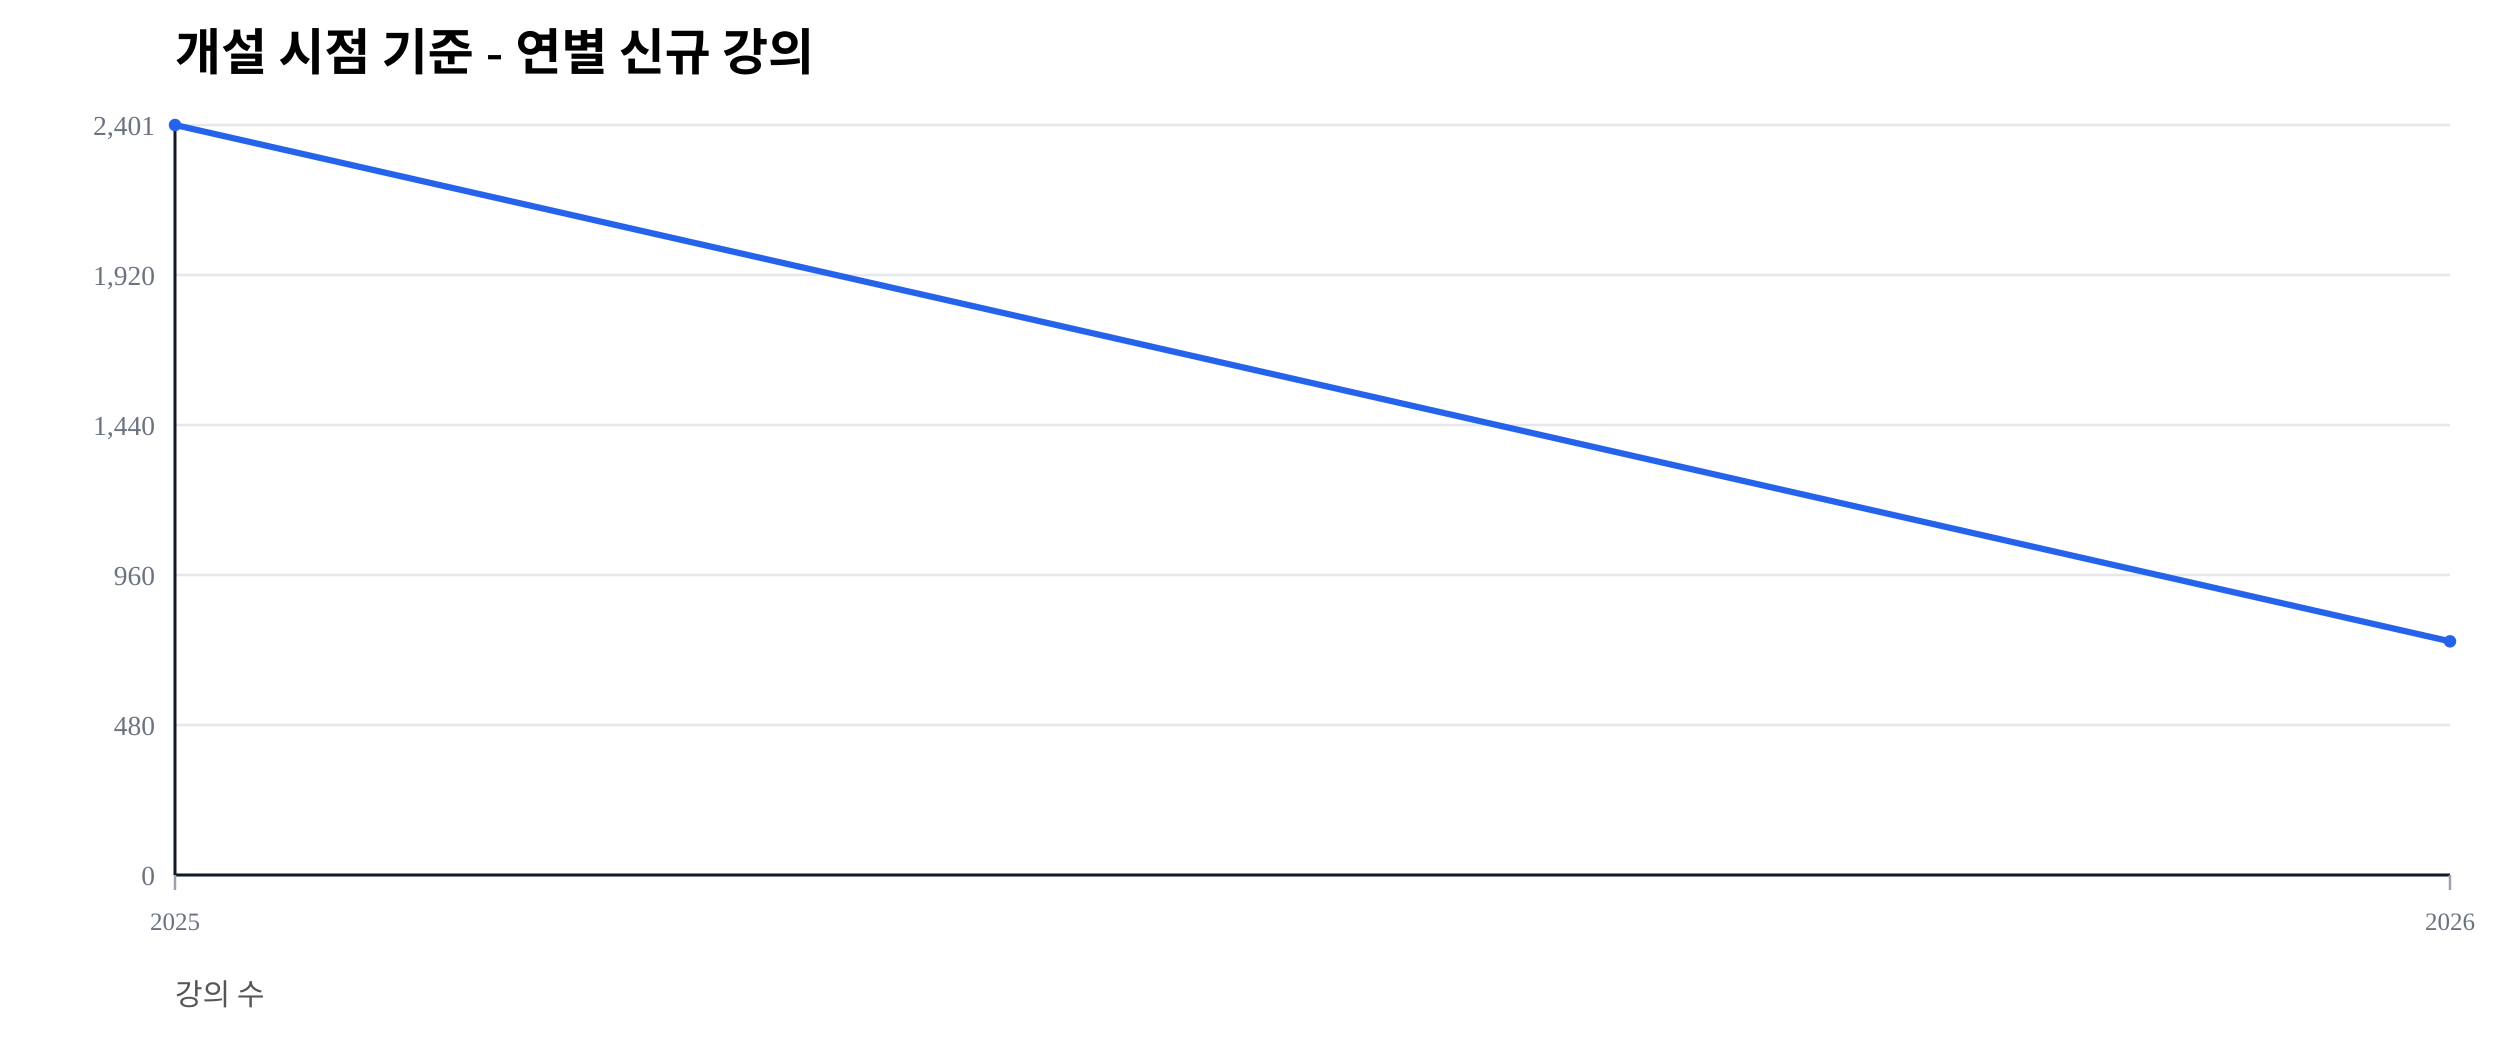
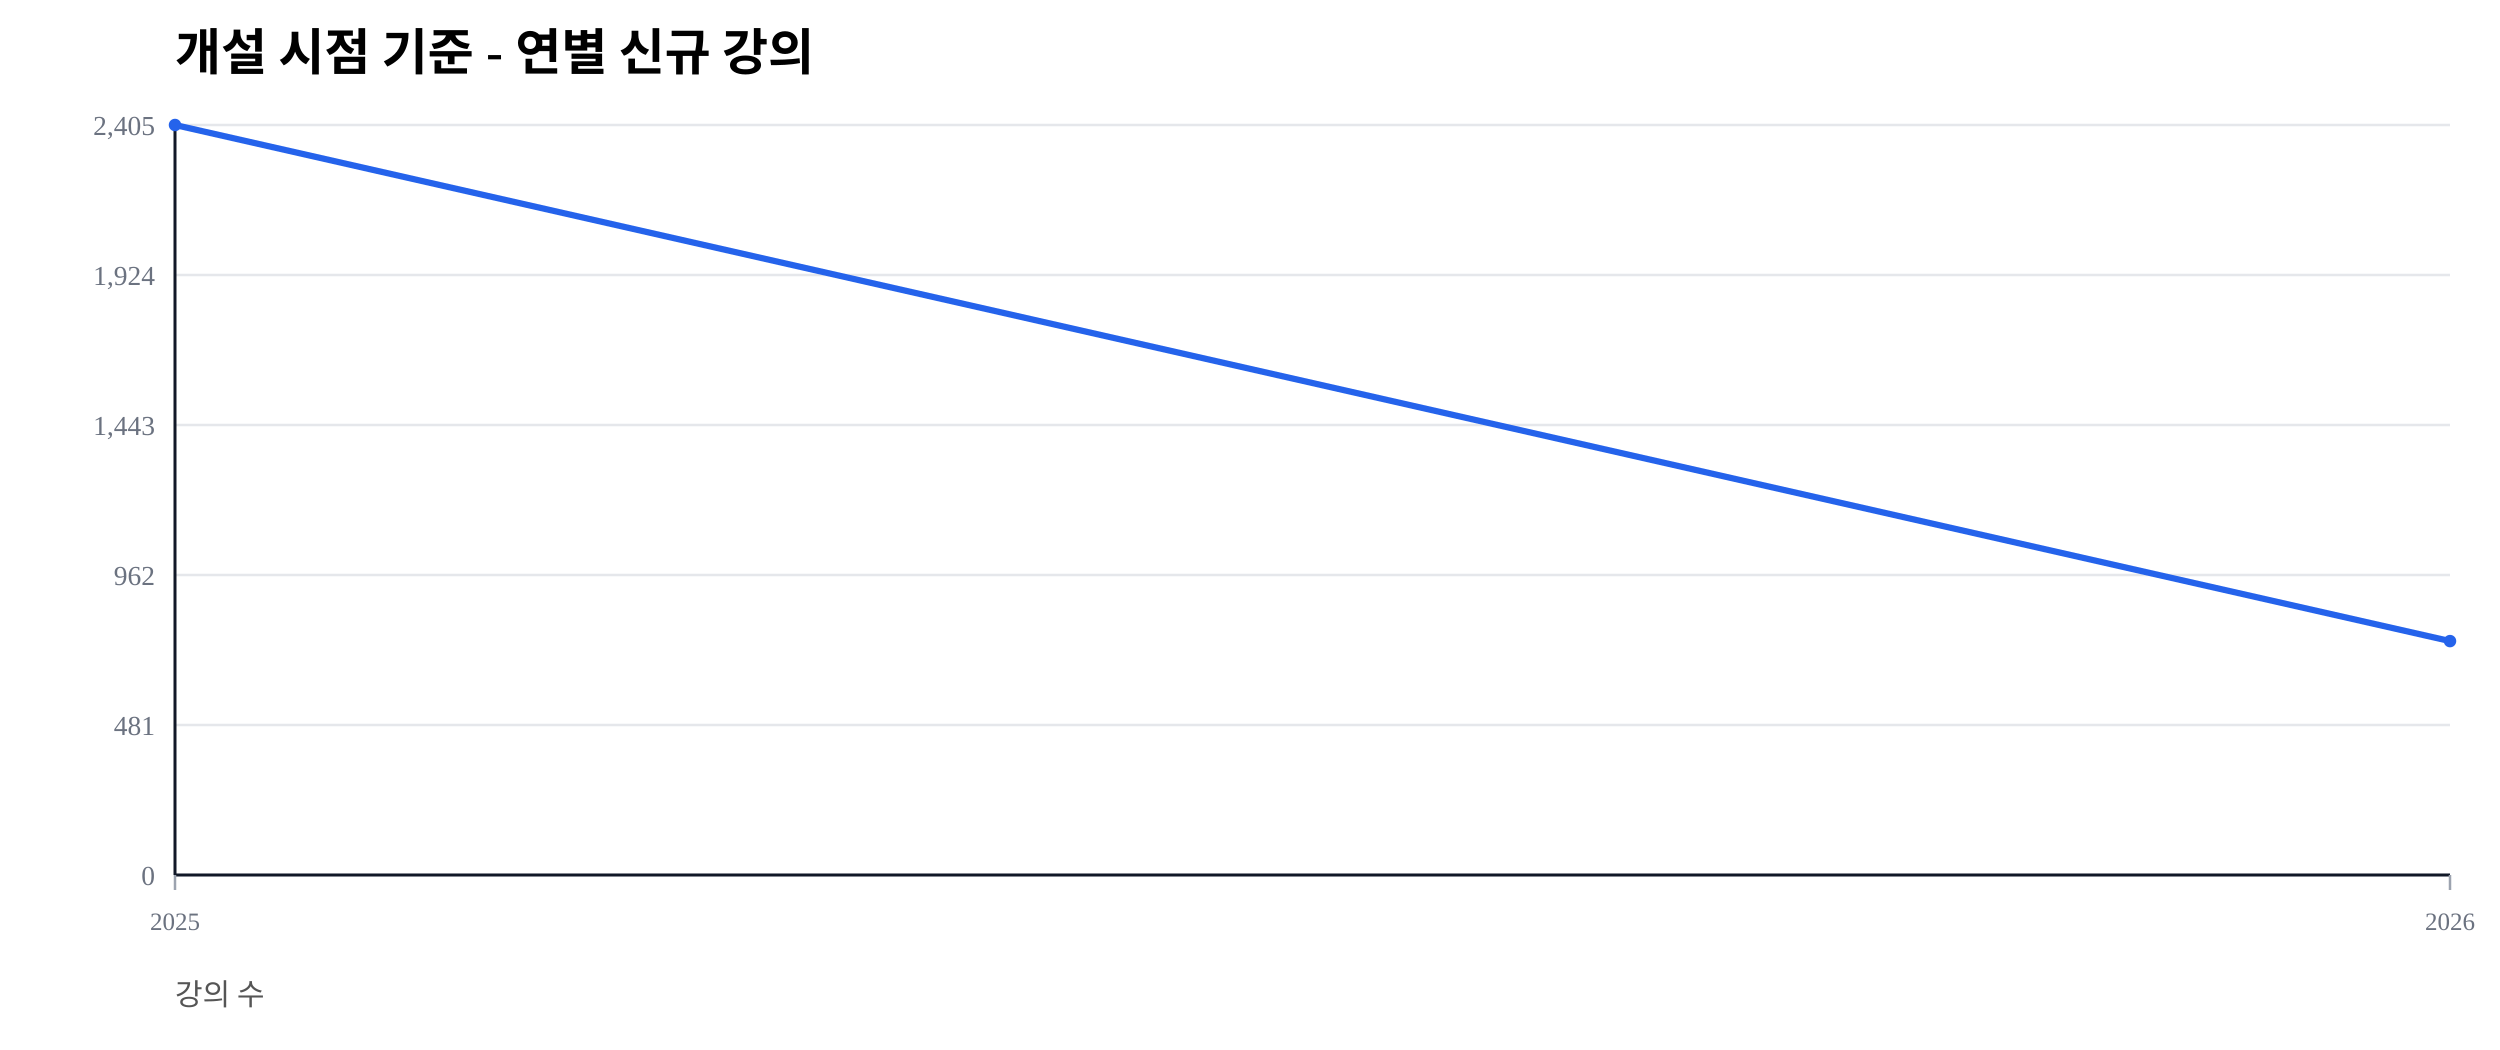
<svg xmlns="http://www.w3.org/2000/svg" width="1000" height="420" viewBox="0 0 1000 420">
  <rect width="100%" height="100%" fill="#ffffff" />
  <text x="70" y="28" font-size="20" font-weight="600">개설 시점 기준 - 연별 신규 강의</text>
  <text x="70" y="402" font-size="12" fill="#555">강의 수</text>
  <line x1="70" y1="350.00" x2="980" y2="350.00" stroke="#e5e7eb" stroke-width="1" />
  <text x="62" y="354.00" font-size="11" fill="#6b7280" text-anchor="end">0</text>
  <line x1="70" y1="290.00" x2="980" y2="290.00" stroke="#e5e7eb" stroke-width="1" />
-   <text x="62" y="294.00" font-size="11" fill="#6b7280" text-anchor="end">480</text>
+   <text x="62" y="294.00" font-size="11" fill="#6b7280" text-anchor="end">481</text>
  <line x1="70" y1="230.00" x2="980" y2="230.00" stroke="#e5e7eb" stroke-width="1" />
-   <text x="62" y="234.00" font-size="11" fill="#6b7280" text-anchor="end">960</text>
+   <text x="62" y="234.00" font-size="11" fill="#6b7280" text-anchor="end">962</text>
  <line x1="70" y1="170.00" x2="980" y2="170.00" stroke="#e5e7eb" stroke-width="1" />
-   <text x="62" y="174.00" font-size="11" fill="#6b7280" text-anchor="end">1,440</text>
+   <text x="62" y="174.00" font-size="11" fill="#6b7280" text-anchor="end">1,443</text>
  <line x1="70" y1="110.00" x2="980" y2="110.00" stroke="#e5e7eb" stroke-width="1" />
-   <text x="62" y="114.00" font-size="11" fill="#6b7280" text-anchor="end">1,920</text>
+   <text x="62" y="114.00" font-size="11" fill="#6b7280" text-anchor="end">1,924</text>
  <line x1="70" y1="50.00" x2="980" y2="50.00" stroke="#e5e7eb" stroke-width="1" />
-   <text x="62" y="54.00" font-size="11" fill="#6b7280" text-anchor="end">2,401</text>
+   <text x="62" y="54.00" font-size="11" fill="#6b7280" text-anchor="end">2,405</text>
  <line x1="70" y1="350" x2="980" y2="350" stroke="#111827" stroke-width="1.2" />
  <line x1="70" y1="50" x2="70" y2="350" stroke="#111827" stroke-width="1.2" />
  <line x1="70.00" y1="350" x2="70.00" y2="356" stroke="#9ca3af" stroke-width="1" />
  <text x="70.00" y="372" font-size="10" fill="#6b7280" text-anchor="middle">2025</text>
  <line x1="980.00" y1="350" x2="980.00" y2="356" stroke="#9ca3af" stroke-width="1" />
  <text x="980.00" y="372" font-size="10" fill="#6b7280" text-anchor="middle">2026</text>
-   <polyline fill="none" stroke="#2563eb" stroke-width="2.5" points="70.00,50.00 980.00,256.54" />
+   <polyline fill="none" stroke="#2563eb" stroke-width="2.5" points="70.00,50.00 980.00,256.44" />
  <circle cx="70.00" cy="50.00" r="2.5" fill="#2563eb" />
-   <circle cx="980.00" cy="256.54" r="2.5" fill="#2563eb" />
+   <circle cx="980.00" cy="256.44" r="2.5" fill="#2563eb" />
</svg>
